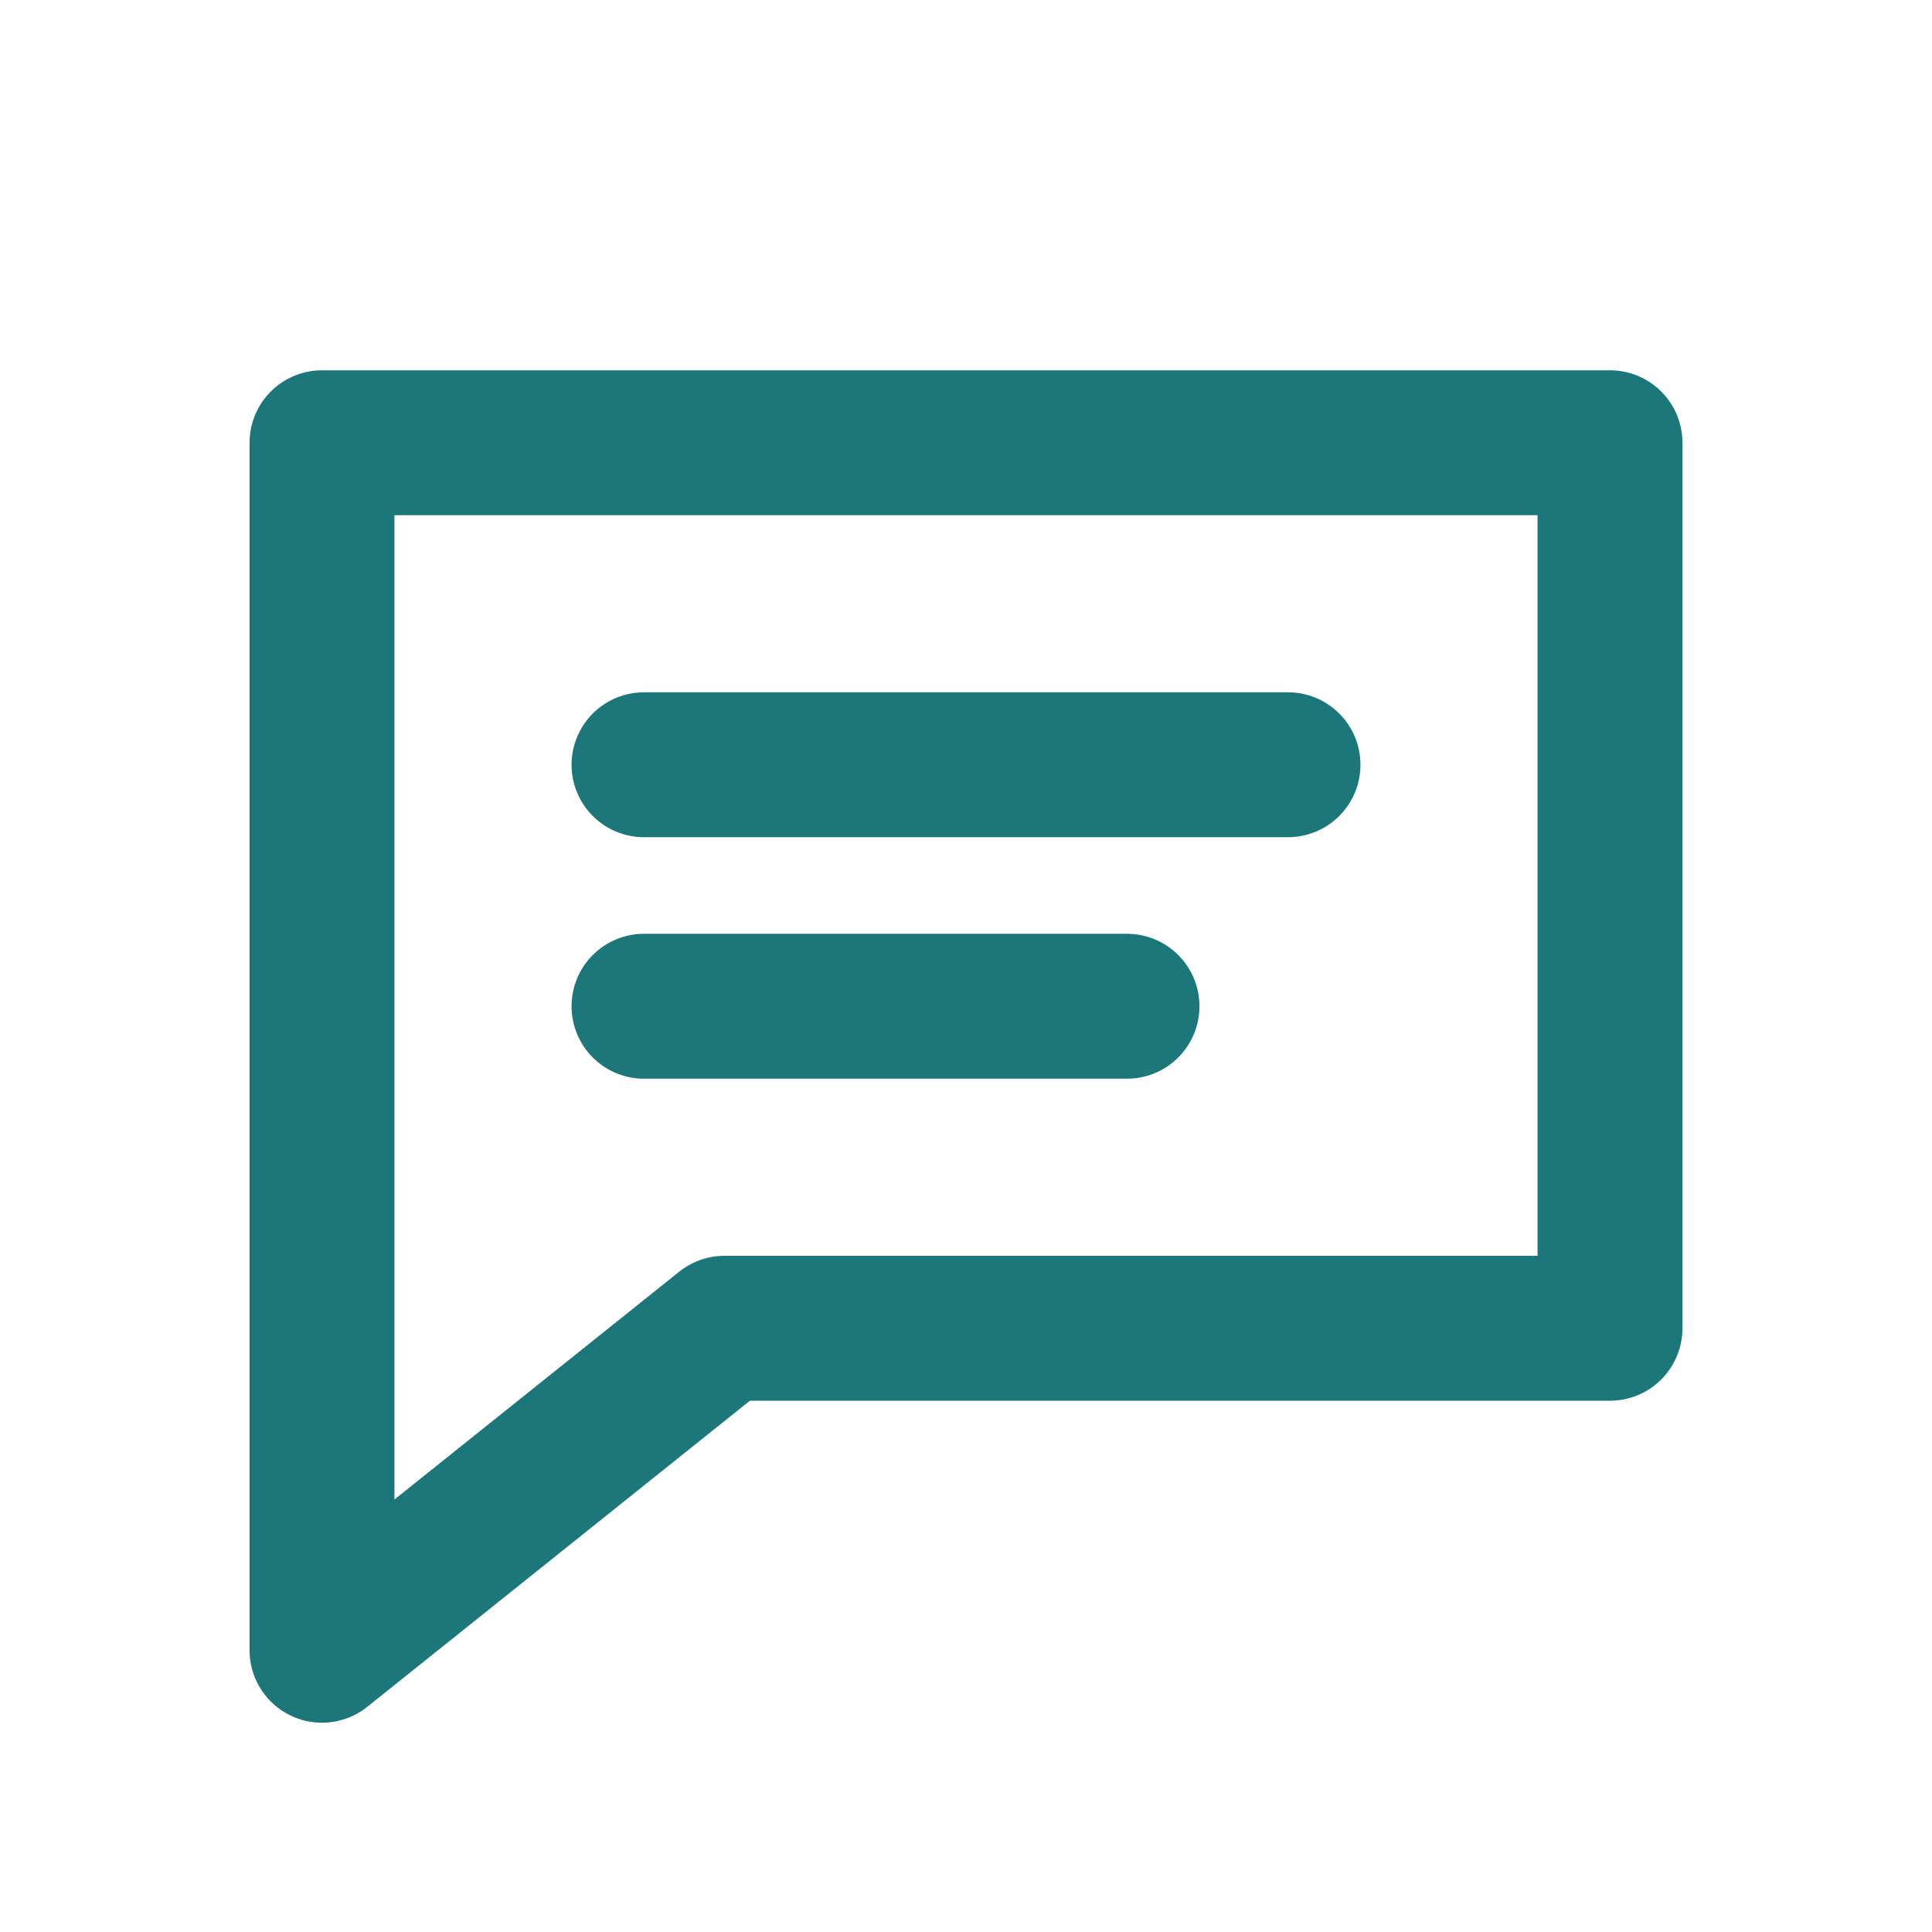
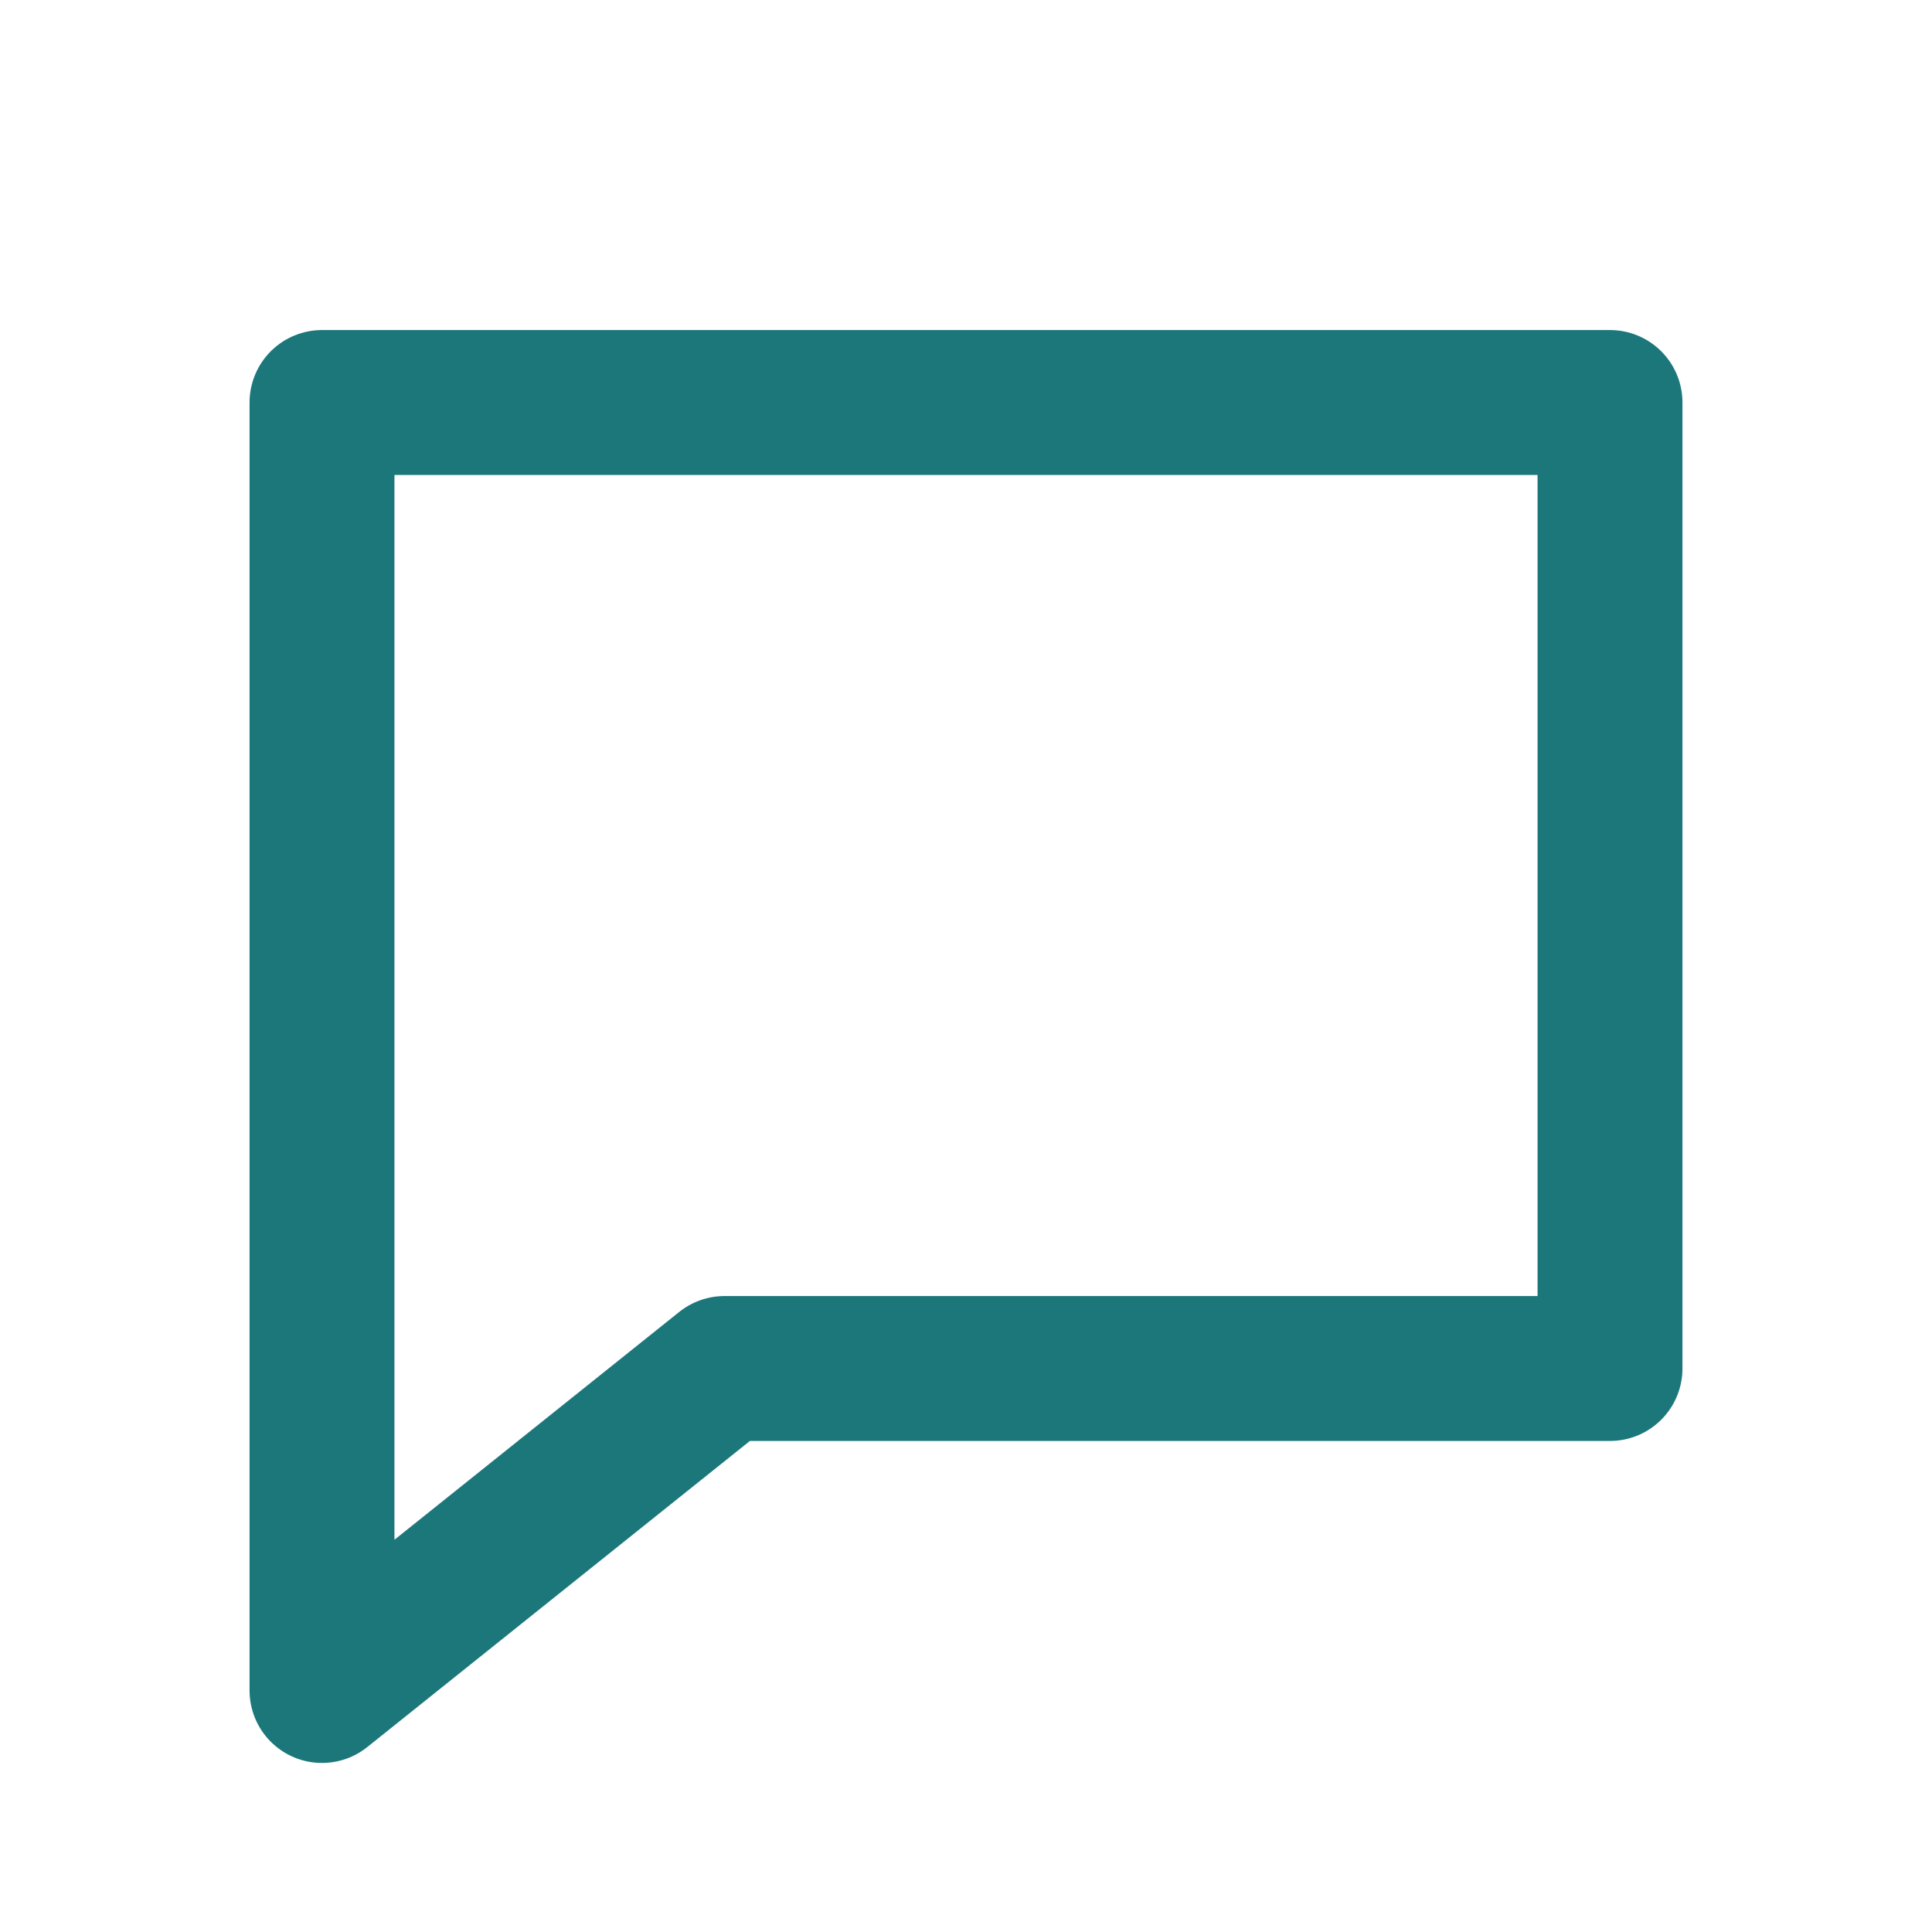
<svg xmlns="http://www.w3.org/2000/svg" viewBox="0 0 24 24" fill="none" stroke="#1c777b" stroke-width="1.8" stroke-linecap="round" stroke-linejoin="round">
-   <path d="M4 5.5h16v11H9l-5 4v-15Z" />
-   <path d="M8 9.5h8M8 12.5h6" />
+   <path d="M4 5h16v12H9l-5 4V5Z" />
</svg>
